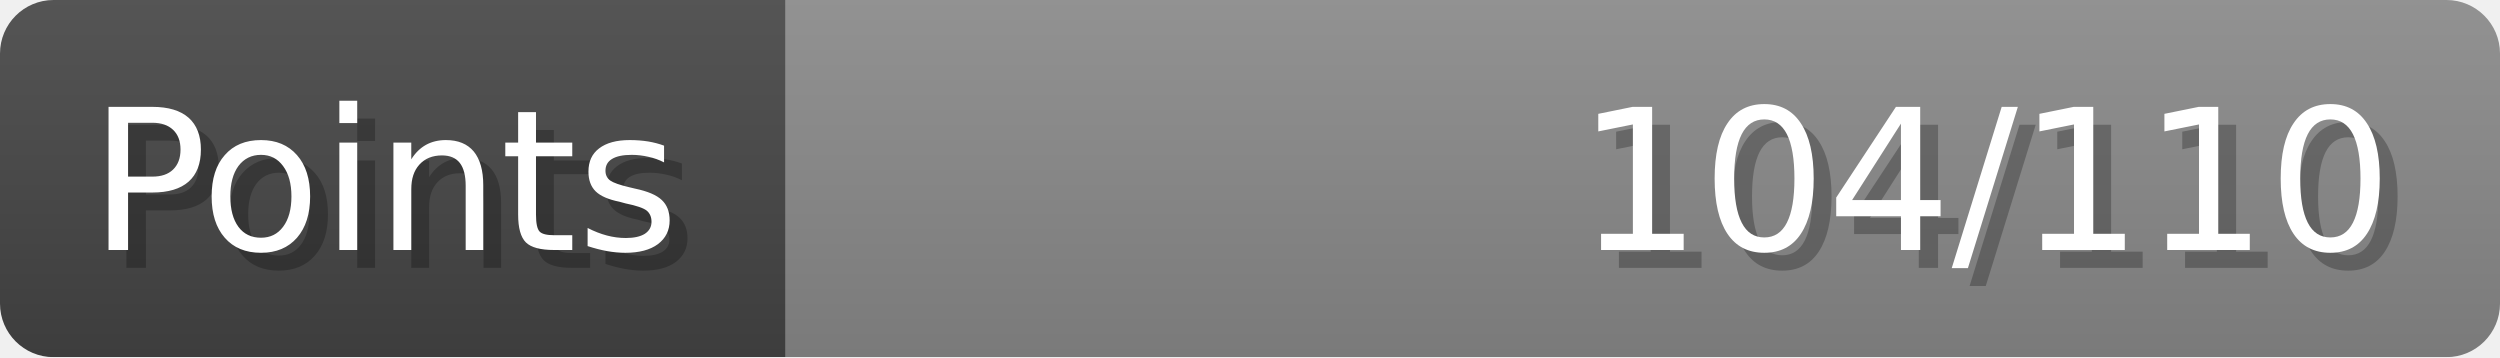
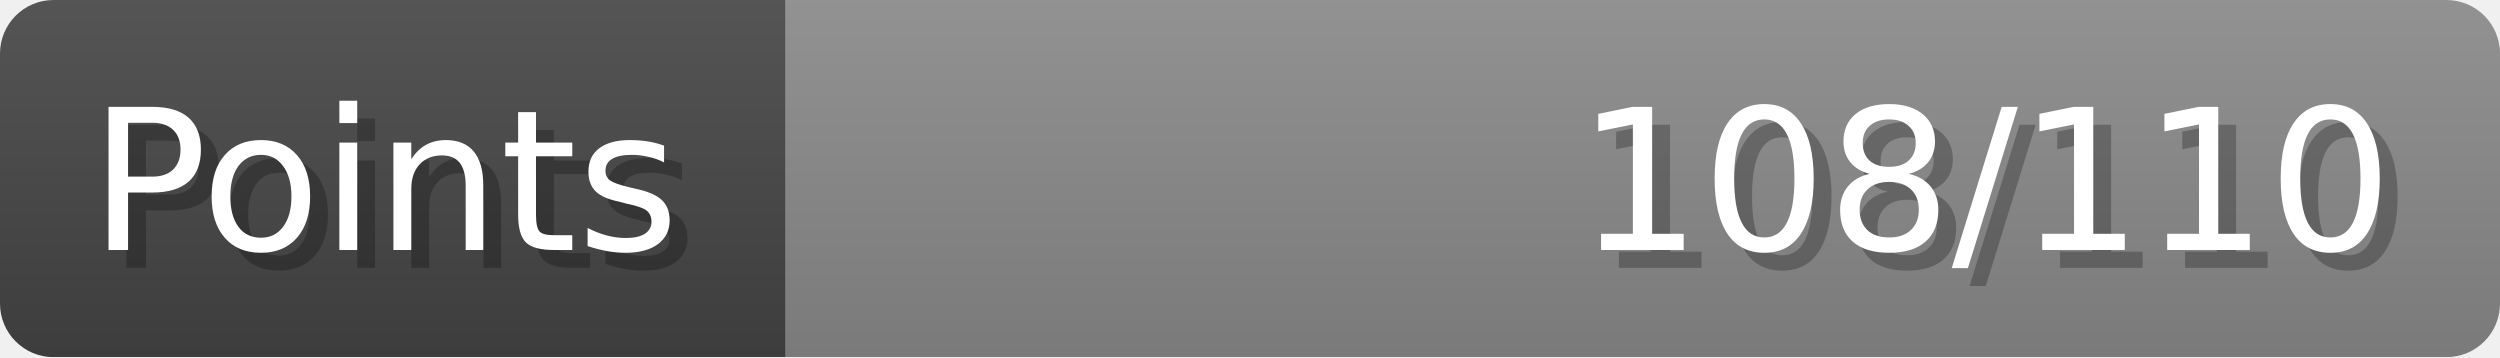
- <svg xmlns="http://www.w3.org/2000/svg" width="140px" height="20px" role="img" aria-label="Points: 104/110">
+ <svg xmlns="http://www.w3.org/2000/svg" width="140px" height="20px" role="img" aria-label="Points: 108/110">
  <linearGradient id="a" x2="0" y2="100%">
    <stop offset="0" stop-opacity=".1" stop-color="#EEE" />
    <stop offset="1" stop-opacity=".1" />
  </linearGradient>
  <mask id="m">
    <rect width="100%" height="100%" rx="3" fill="#FFF" />
  </mask>
  <g mask="url(#m)">
    <rect x="0" y="0" width="44" height="20" fill="#444" />
    <svg x="44" y="0" width="96" height="20">
      <rect width="100%" height="100%" fill="#888888" />
      <rect width="0%" height="100%" fill="#33CC11" transform="">
-         <animate attributeName="width" begin="0.5s" dur="600ms" from="0%" to="94%" repeatCount="1" fill="freeze" calcMode="spline" keyTimes="0; 1" keySplines="0.3, 0.61, 0.355, 1" />
+         <animate attributeName="width" begin="0.5s" dur="600ms" from="0%" to="98%" repeatCount="1" fill="freeze" calcMode="spline" keyTimes="0; 1" keySplines="0.3, 0.61, 0.355, 1" />
      </rect>
    </svg>
    <rect width="140" height="20" fill="url(#a)" />
  </g>
  <g aria-hidden="true" font-size="11" font-family="Verdana, DejaVu Sans, sans-serif" fill="#FFFFFF">
    <text x="6" y="15" fill="#000" opacity="0.25">Points</text>
    <text x="5" y="14">Points</text>
-     <text x="135" y="15" fill="#000" opacity="0.25" text-anchor="end">104/110</text>
-     <text x="134" y="14" text-anchor="end">104/110</text>
+     <text x="135" y="15" fill="#000" opacity="0.25" text-anchor="end">108/110</text>
+     <text x="134" y="14" text-anchor="end">108/110</text>
  </g>
</svg>
